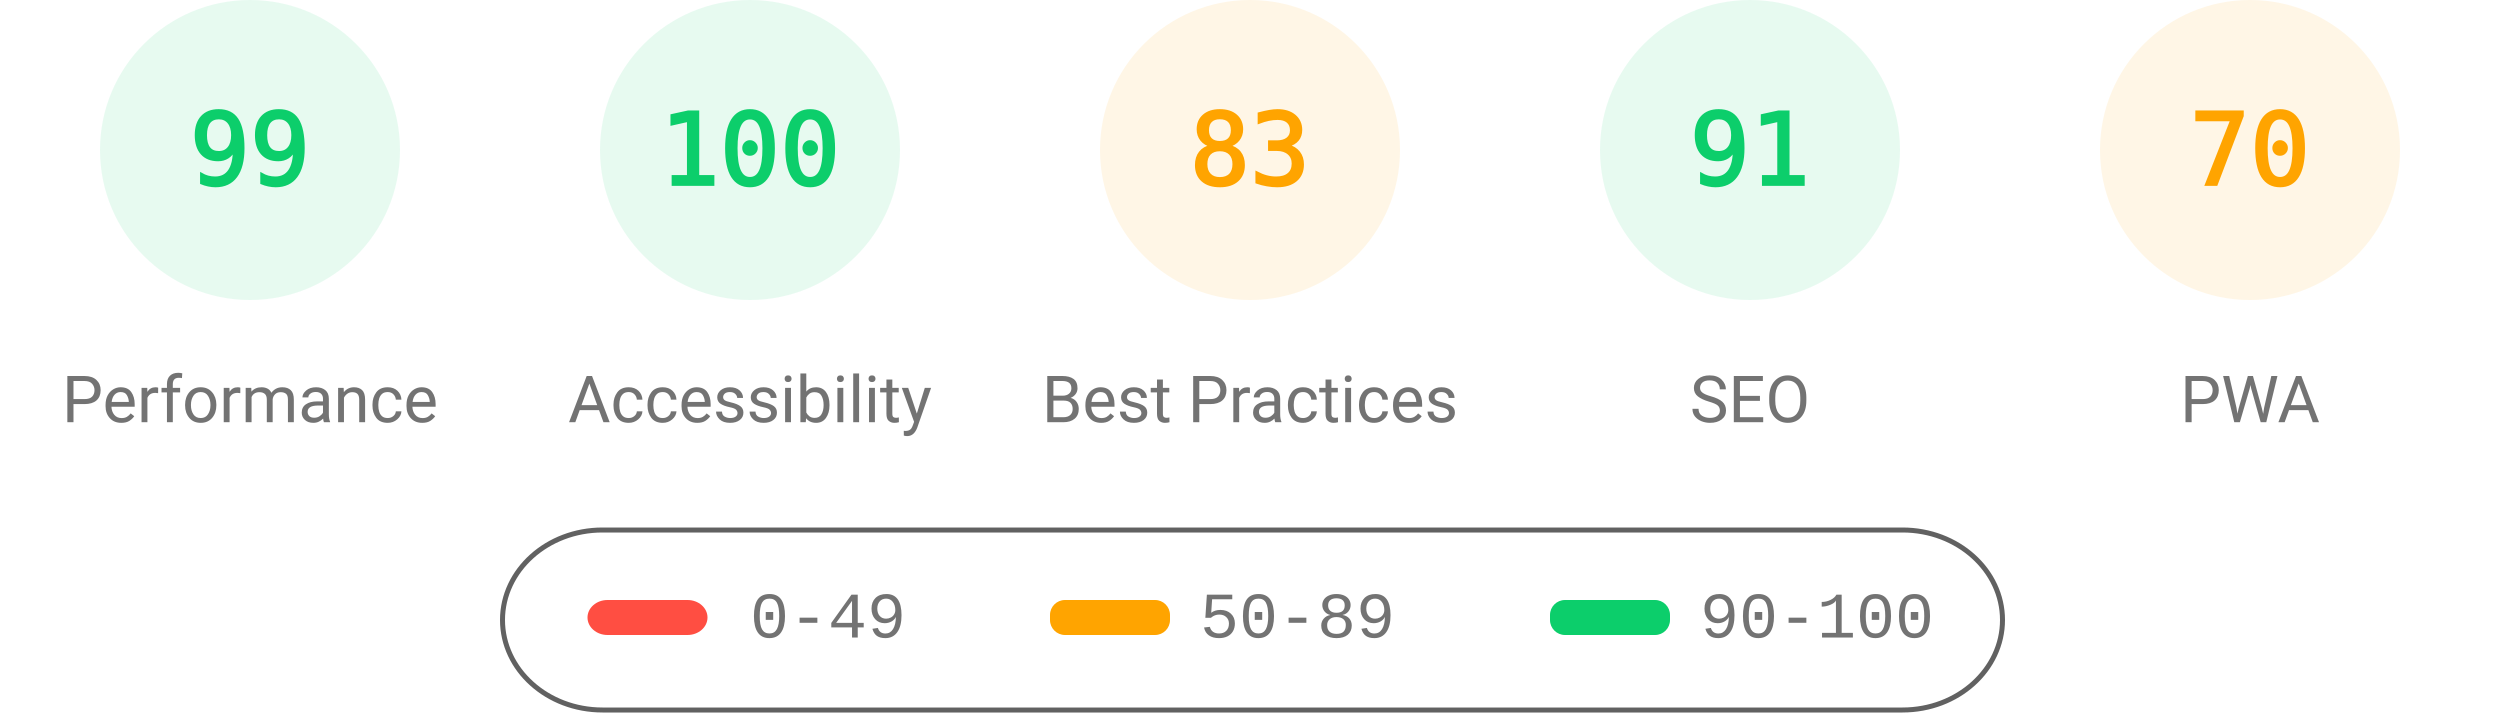
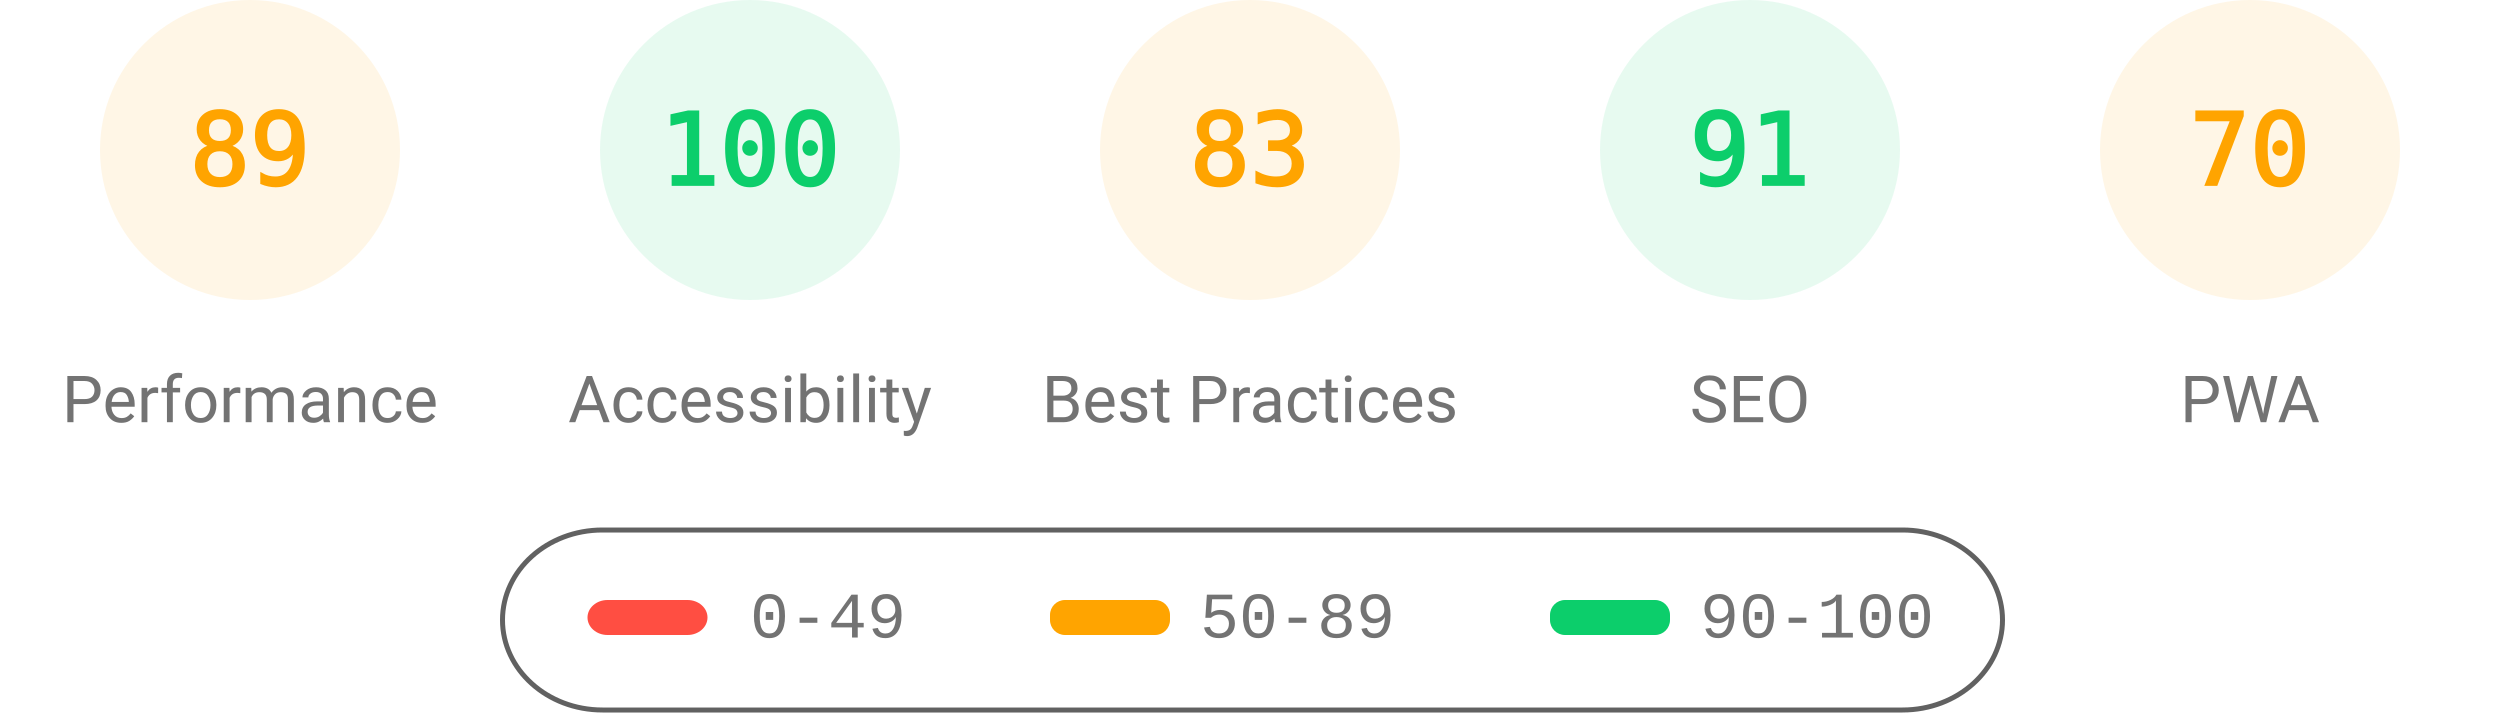
<svg xmlns="http://www.w3.org/2000/svg" fill="none" width="1000" height="285">
  <style>.gauge-base{opacity:.1}.gauge-arc{fill:none;animation-delay:250ms;stroke-linecap:round;transform:rotate(-90deg);transform-origin:100px 60px;animation:load-gauge 1s ease forwards}.guage-text{font-size:40px;font-family:monospace;text-align:center}.guage-red{color:#ff4e42;fill:#ff4e42;stroke:#ff4e42}.guage-orange{color:#ffa400;fill:#ffa400;stroke:#ffa400}.guage-green{color:#0cce6b;fill:#0cce6b;stroke:#0cce6b}.guage-undefined{color:#5c5c5c;fill:#5c5c5c;stroke:#5c5c5c}.guage-title{color:#737373;fill:#737373;stroke:none;font-size:26px;line-height:26px;font-family:Roboto,Halvetica,Arial,sans-serif}@keyframes load-gauge{from{stroke-dasharray:0 352.858}}</style>
-   <svg class="guage-div guage-perf guage-green" viewBox="0 0 200 200" width="200" height="200">
+   <svg class="guage-div guage-perf guage-orange" viewBox="0 0 200 200" width="200" height="200">
    <circle class="gauge-base" r="56" cx="100" cy="60" stroke-width="8" />
-     <circle class="gauge-arc guage-arc-1" r="56" cx="100" cy="60" stroke-width="8" style="stroke-dasharray:348.339,351.858" />
-     <text class="guage-text" x="100" y="60" alignment-baseline="central" dominant-baseline="central" text-anchor="middle">99</text>
+     <circle class="gauge-arc guage-arc-1" r="56" cx="100" cy="60" stroke-width="8" style="stroke-dasharray:313.154,351.858" />
+     <text class="guage-text" x="100" y="60" alignment-baseline="central" dominant-baseline="central" text-anchor="middle">89</text>
    <text class="guage-title" x="100" y="160" alignment-baseline="central" dominant-baseline="central" text-anchor="middle">Performance</text>
  </svg>
  <svg class="guage-div guage-acc guage-green" viewBox="0 0 200 200" width="200" height="200" x="200">
    <circle class="gauge-base" r="56" cx="100" cy="60" stroke-width="8" />
    <circle class="gauge-arc guage-arc-2" r="56" cx="100" cy="60" stroke-width="8" style="stroke-dasharray:351.858,351.858" />
    <text class="guage-text" x="100" y="60" alignment-baseline="central" dominant-baseline="central" text-anchor="middle">100</text>
    <text class="guage-title" x="100" y="160" alignment-baseline="central" dominant-baseline="central" text-anchor="middle">Accessibility</text>
  </svg>
  <svg class="guage-div guage-best guage-orange" viewBox="0 0 200 200" width="200" height="200" x="400">
    <circle class="gauge-base" r="56" cx="100" cy="60" stroke-width="8" />
    <circle class="gauge-arc guage-arc-3" r="56" cx="100" cy="60" stroke-width="8" style="stroke-dasharray:292.042,351.858" />
    <text class="guage-text" x="100" y="60" alignment-baseline="central" dominant-baseline="central" text-anchor="middle">83</text>
    <text class="guage-title" x="100" y="160" alignment-baseline="central" dominant-baseline="central" text-anchor="middle">Best Practices</text>
  </svg>
  <svg class="guage-div guage-seo guage-green" viewBox="0 0 200 200" width="200" height="200" x="600">
    <circle class="gauge-base" r="56" cx="100" cy="60" stroke-width="8" />
    <circle class="gauge-arc guage-arc-4" r="56" cx="100" cy="60" stroke-width="8" style="stroke-dasharray:320.191,351.858" />
    <text class="guage-text" x="100" y="60" alignment-baseline="central" dominant-baseline="central" text-anchor="middle">91</text>
    <text class="guage-title" x="100" y="160" alignment-baseline="central" dominant-baseline="central" text-anchor="middle">SEO</text>
  </svg>
  <svg class="guage-div guage-pwa guage-orange" viewBox="0 0 200 200" width="200" height="200" x="800">
    <circle class="gauge-base" r="56" cx="100" cy="60" stroke-width="8" />
    <circle class="gauge-arc guage-arc-4" r="56" cx="100" cy="60" stroke-width="8" style="stroke-dasharray:246.301,351.858" />
    <text class="guage-text" x="100" y="60" alignment-baseline="central" dominant-baseline="central" text-anchor="middle">70</text>
    <text class="guage-title" x="100" y="160" alignment-baseline="central" dominant-baseline="central" text-anchor="middle">PWA</text>
  </svg>
  <svg width="604" height="76" x="200" y="210">
    <path fill="none" id="canvas_background" d="M-1-1h604v80H-1z" />
    <rect fill-opacity="0" stroke="#616161" stroke-width="2" rx="40" id="svg_2" height="72" width="600" y="2" x="1" fill="#000" />
    <rect stroke="#000" rx="8" id="svg_3" height="14" width="48" y="30" x="35" stroke-opacity="null" stroke-width="0" fill="#ff4e42" />
    <rect stroke="#000" rx="6" id="svg_4" height="14" width="48" y="30" x="220" stroke-opacity="null" stroke-width="0" fill="#ffa400" />
    <rect stroke="#000" rx="6" id="svg_5" height="14" width="48" y="30" x="420" stroke-opacity="null" stroke-width="0" fill="#0cce6b" />
    <text xml:space="preserve" text-anchor="start" font-family="'Courier New', Courier, monospace" font-size="26" id="svg_6" y="45" x="100" stroke-opacity="null" stroke-width="0" stroke="#000" fill="#737373">0-49</text>
    <text xml:space="preserve" text-anchor="start" font-family="'Courier New', Courier, monospace" font-size="26" id="svg_7" y="45" x="280" stroke-opacity="null" stroke-width="0" stroke="#000" fill="#737373">50-89</text>
    <text xml:space="preserve" text-anchor="start" font-family="'Courier New', Courier, monospace" font-size="26" id="svg_8" y="45" x="480" stroke-opacity="null" stroke-width="0" stroke="#000" fill="#737373">90-100</text>
  </svg>
</svg>
